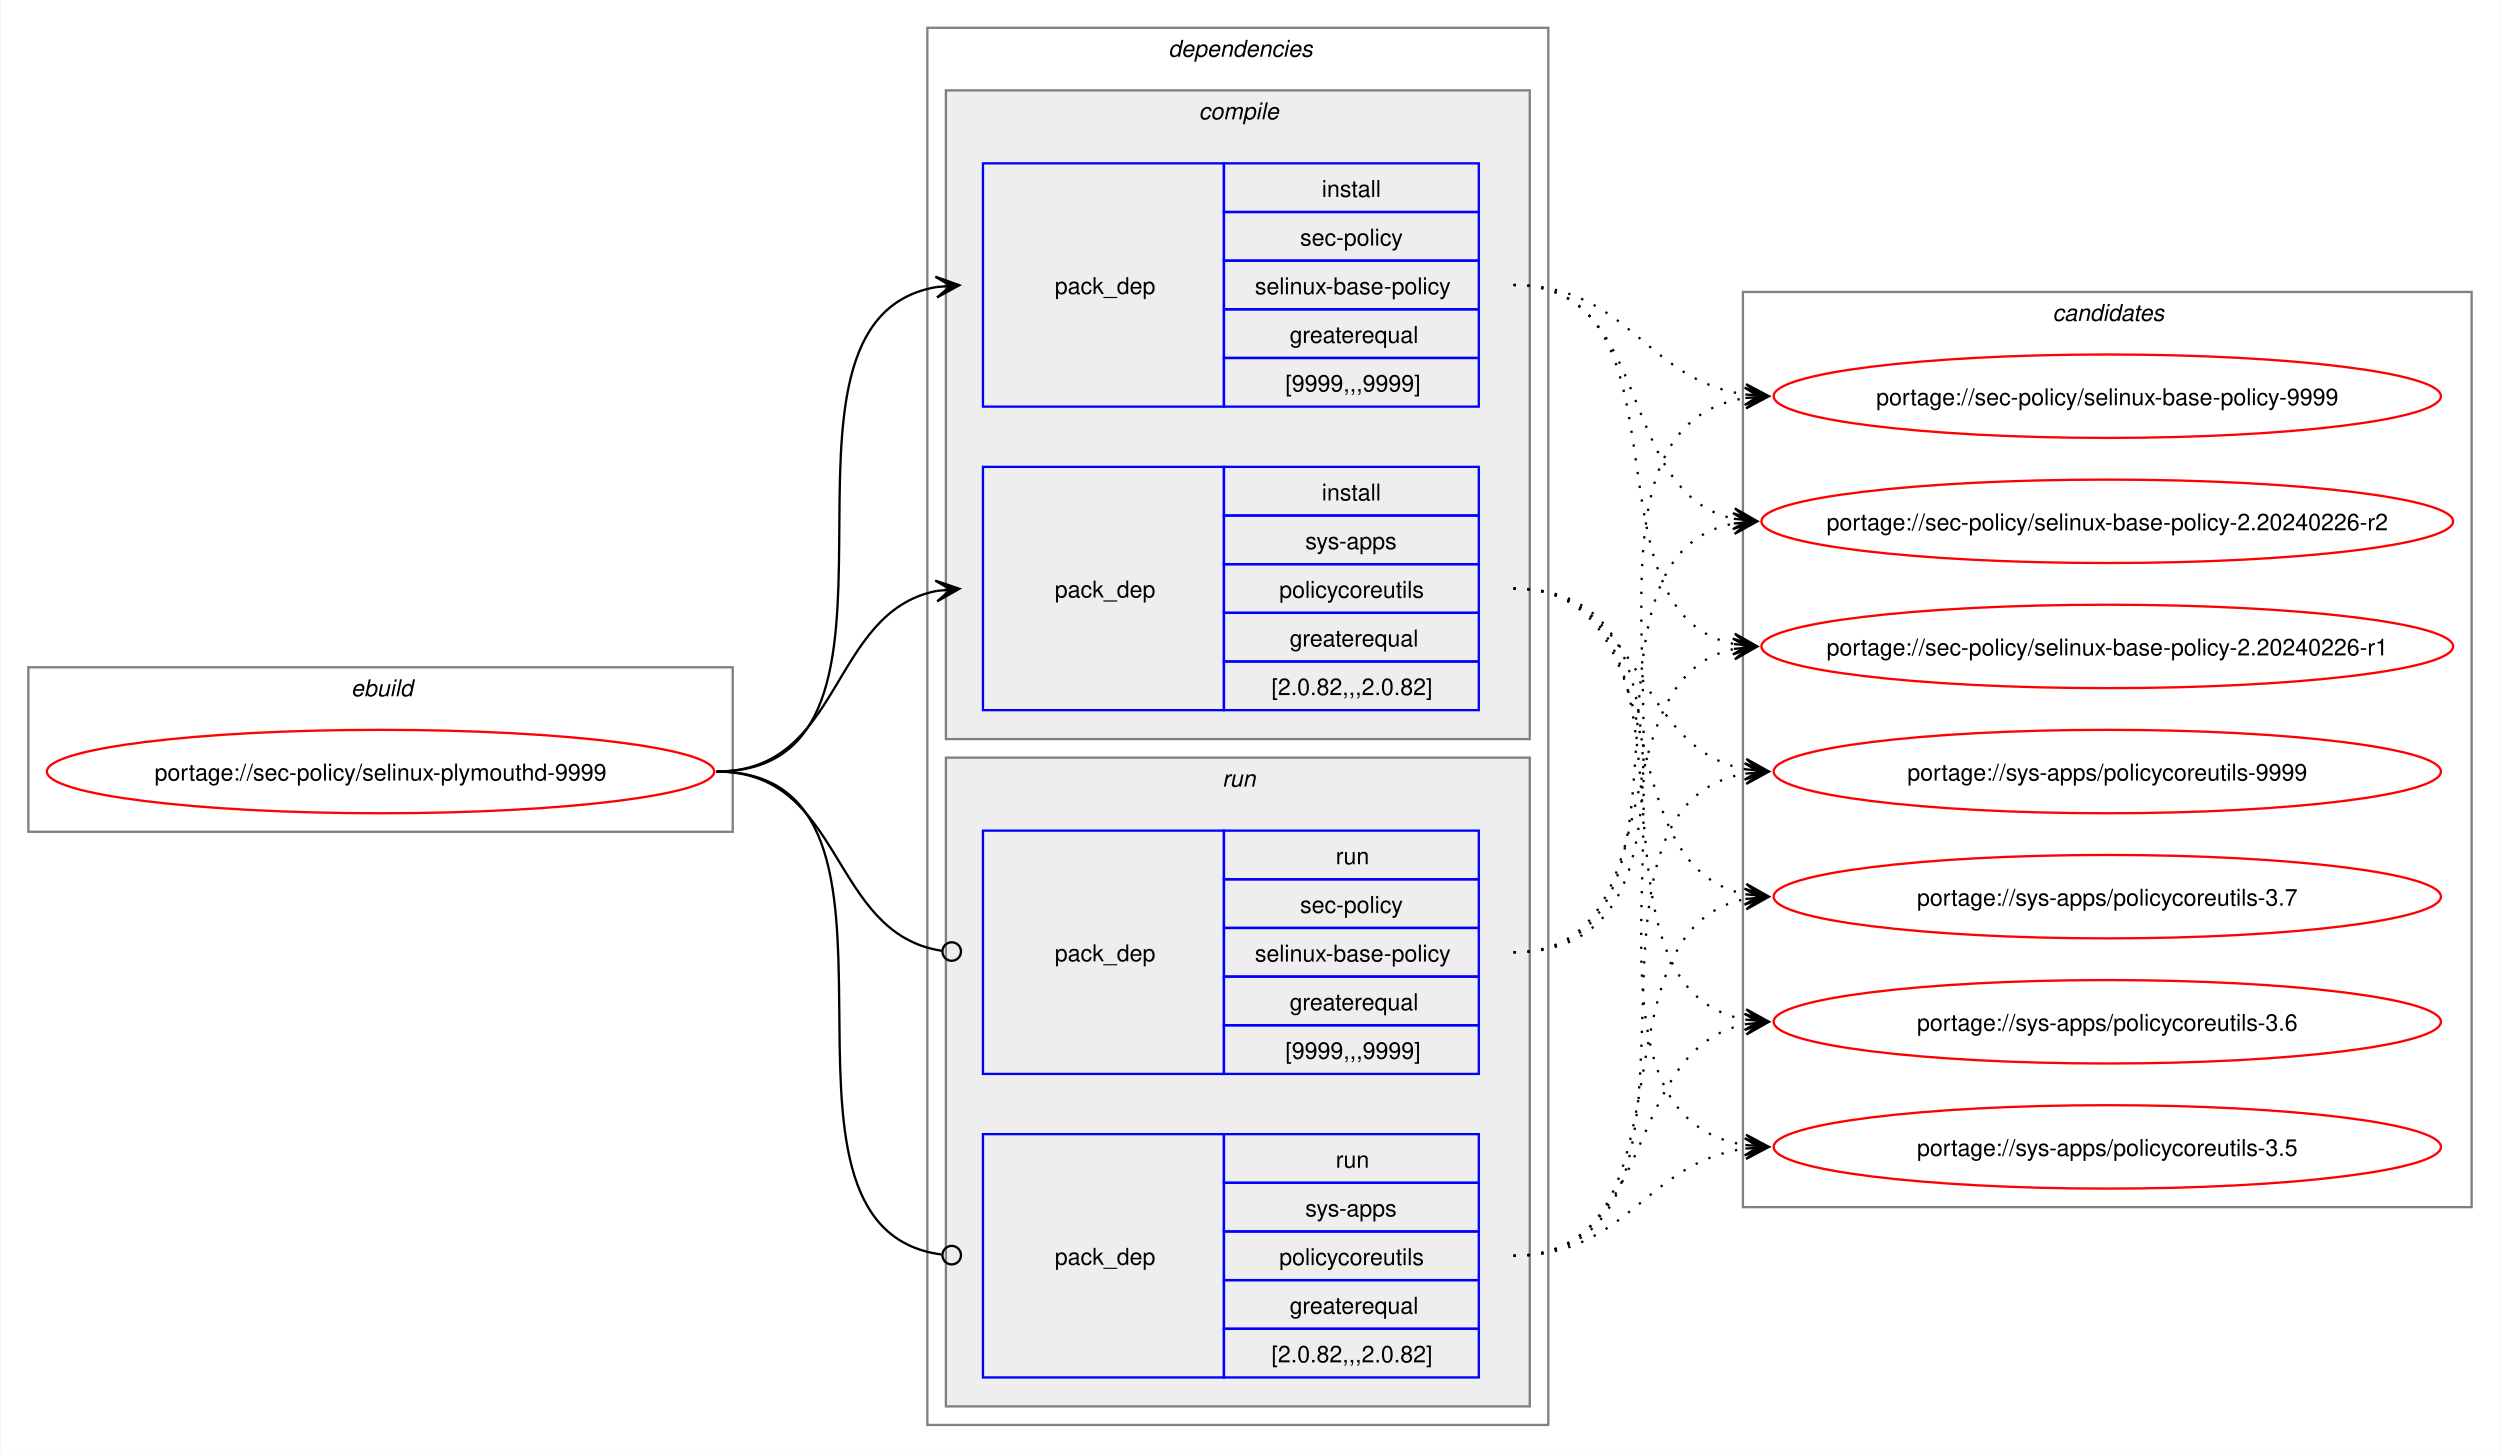
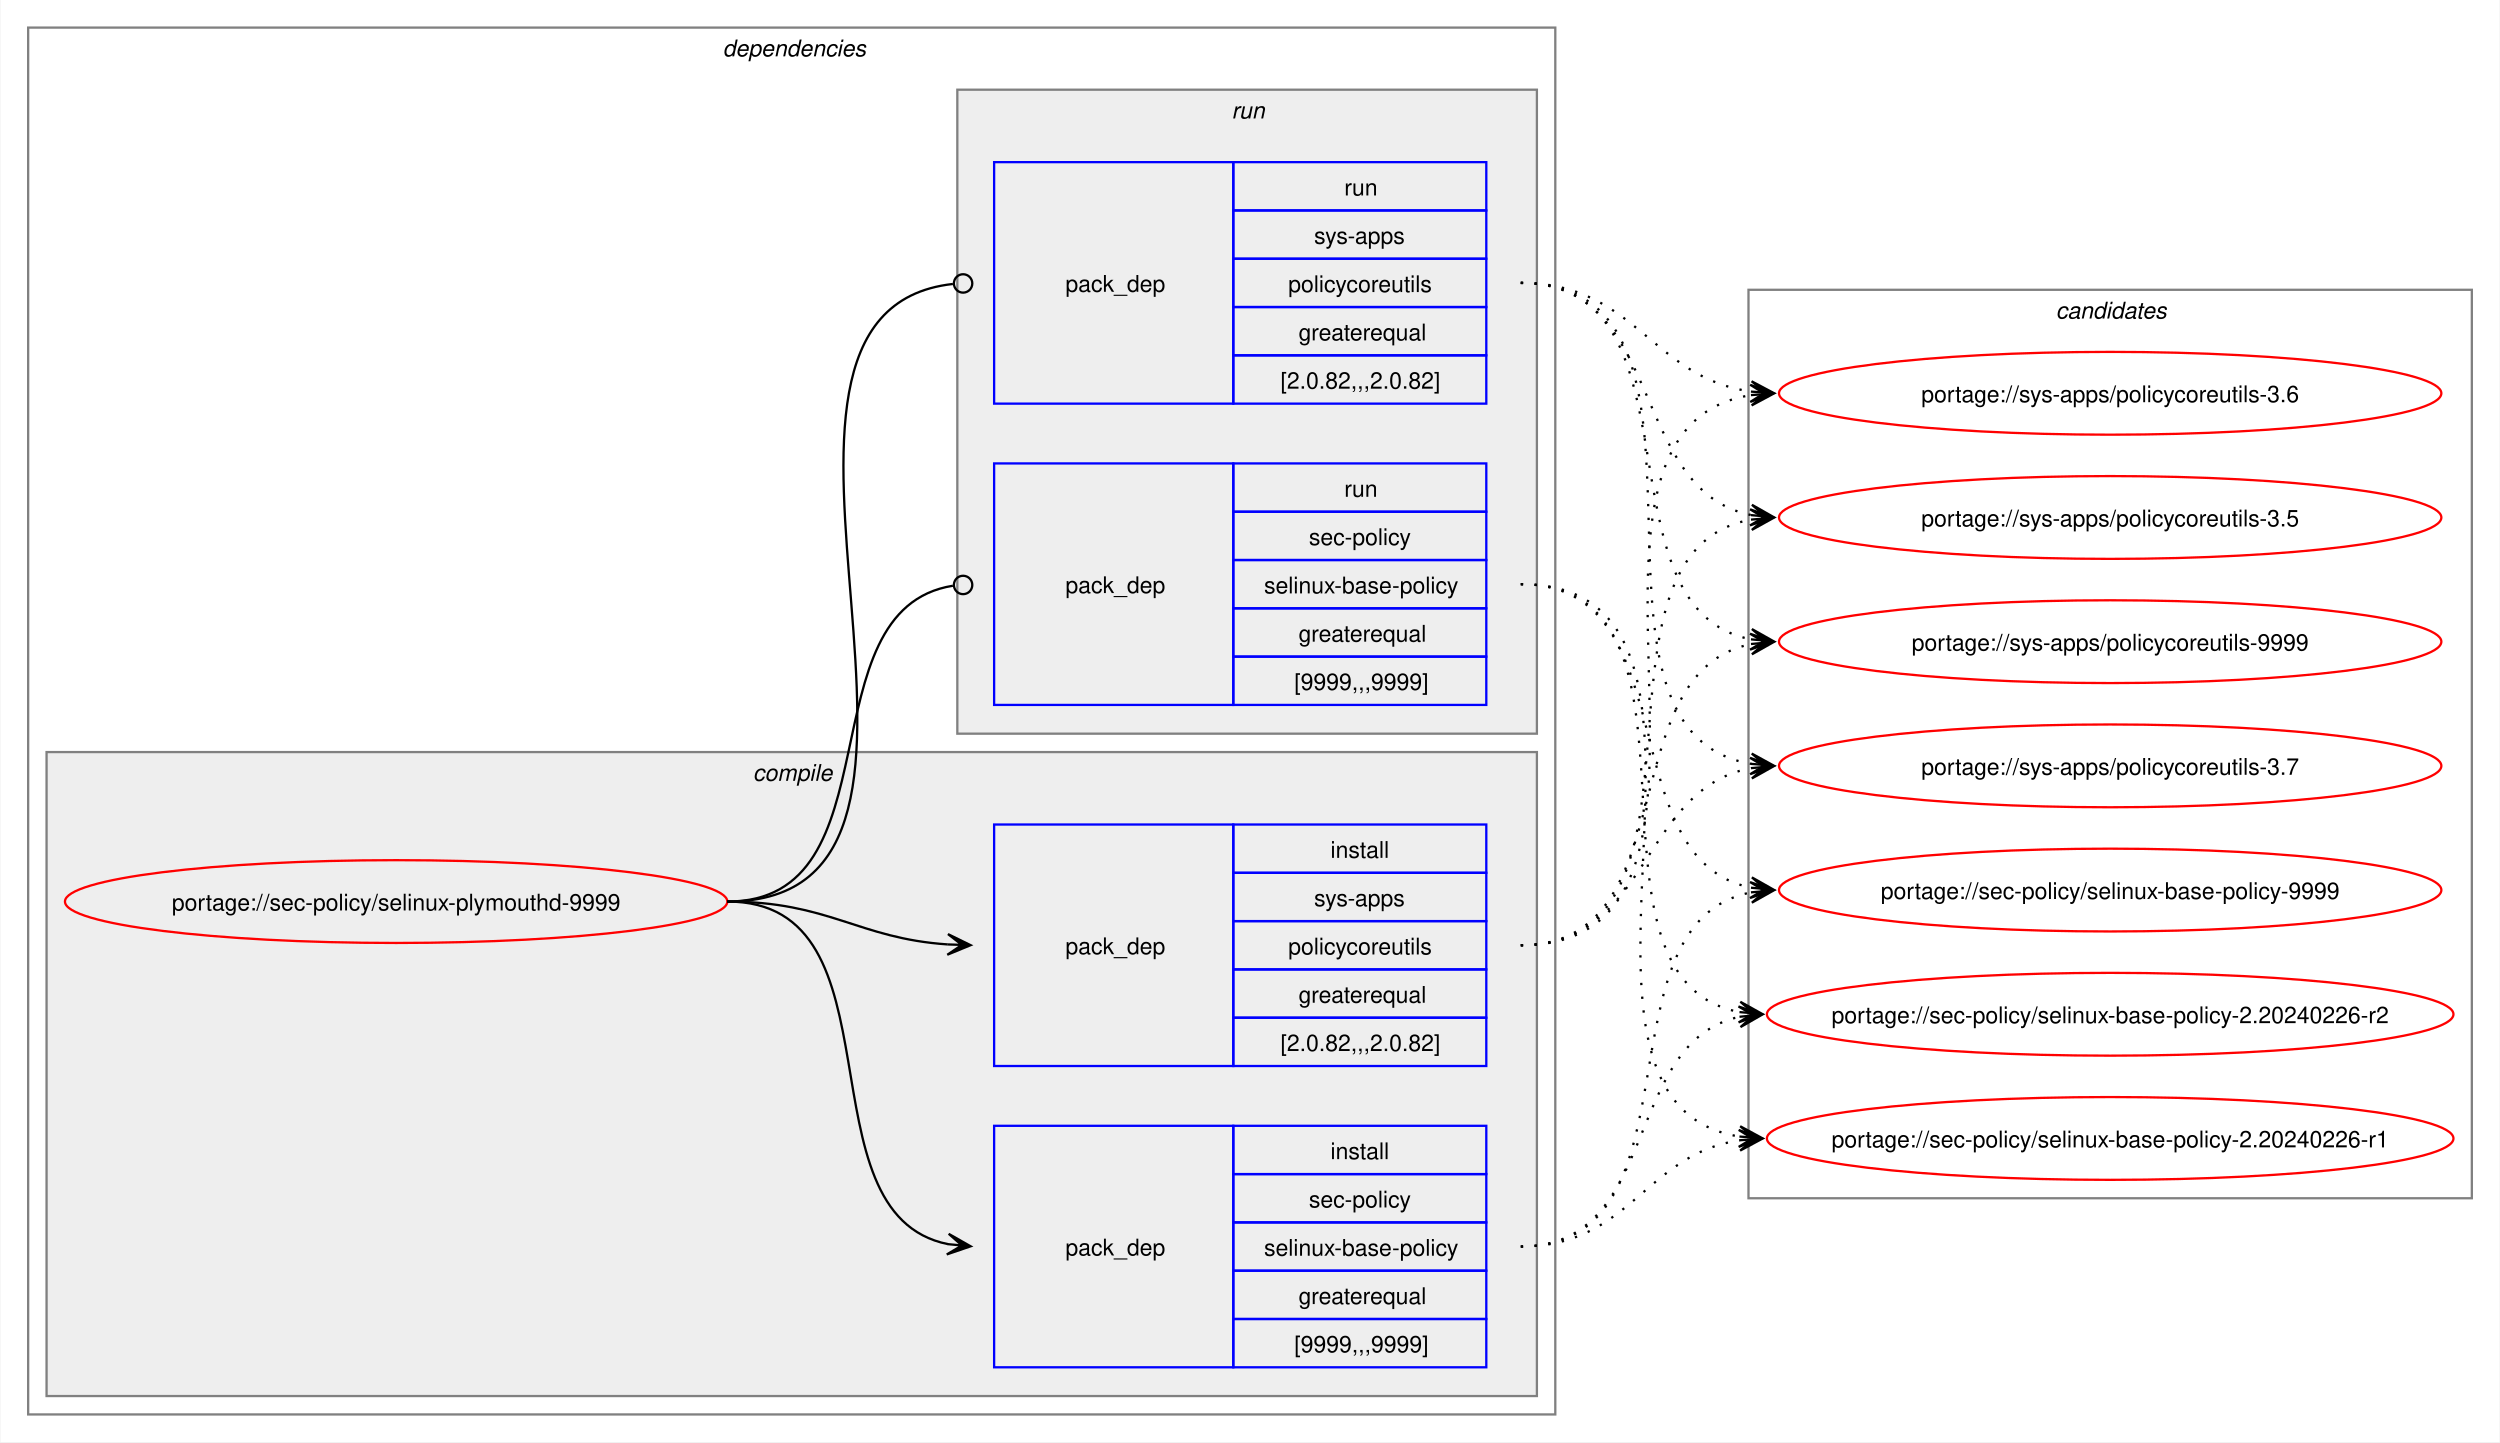
- <svg xmlns="http://www.w3.org/2000/svg" xmlns:xlink="http://www.w3.org/1999/xlink" width="1079pt" height="627pt" viewBox="0.00 0.00 1078.51 627.00">
+ <svg xmlns="http://www.w3.org/2000/svg" xmlns:xlink="http://www.w3.org/1999/xlink" width="1087pt" height="627pt" viewBox="0.00 0.00 1086.51 627.00">
  <g id="graph0" class="graph" transform="scale(1 1) rotate(0) translate(4 623)">
-     <polygon fill="white" stroke="none" points="-4,4 -4,-623 1074.51,-623 1074.51,4 -4,4" />
-     <g id="clust1" class="cluster">
-       <polygon fill="none" stroke="gray" points="8,-264 8,-335 312,-335 312,-264 8,-264" />
-       <text text-anchor="start" x="147.25" y="-322.5" font-family="Helvetica,sans-Serif" font-style="italic" font-size="10.00">ebuild</text>
-     </g>
+     <polygon fill="white" stroke="none" points="-4,4 -4,-623 1082.51,-623 1082.51,4 -4,4" />
    <g id="clust2" class="cluster">
-       <polygon fill="none" stroke="gray" points="396,-8 396,-611 664,-611 664,-8 396,-8" />
-       <text text-anchor="start" x="500" y="-598.5" font-family="Helvetica,sans-Serif" font-style="italic" font-size="10.00">dependencies</text>
+       <polygon fill="none" stroke="gray" points="8,-8 8,-611 672,-611 672,-8 8,-8" />
+       <text text-anchor="start" x="310" y="-598.5" font-family="Helvetica,sans-Serif" font-style="italic" font-size="10.00">dependencies</text>
    </g>
    <g id="clust3" class="cluster">
-       <polygon fill="#eeeeee" stroke="gray" points="404,-304 404,-584 656,-584 656,-304 404,-304" />
-       <text text-anchor="start" x="513.12" y="-571.5" font-family="Helvetica,sans-Serif" font-style="italic" font-size="10.00">compile</text>
+       <polygon fill="#eeeeee" stroke="gray" points="16,-16 16,-296 664,-296 664,-16 16,-16" />
+       <text text-anchor="start" x="323.12" y="-283.5" font-family="Helvetica,sans-Serif" font-style="italic" font-size="10.00">compile</text>
    </g>
    <g id="clust7" class="cluster">
-       <polygon fill="#eeeeee" stroke="gray" points="404,-16 404,-296 656,-296 656,-16 404,-16" />
-       <text text-anchor="start" x="523.25" y="-283.5" font-family="Helvetica,sans-Serif" font-style="italic" font-size="10.00">run</text>
+       <polygon fill="#eeeeee" stroke="gray" points="412,-304 412,-584 664,-584 664,-304 412,-304" />
+       <text text-anchor="start" x="531.25" y="-571.5" font-family="Helvetica,sans-Serif" font-style="italic" font-size="10.00">run</text>
    </g>
    <g id="clust10" class="cluster">
-       <polygon fill="none" stroke="gray" points="748,-102 748,-497 1062.51,-497 1062.51,-102 748,-102" />
-       <text text-anchor="start" x="881.63" y="-484.5" font-family="Helvetica,sans-Serif" font-style="italic" font-size="10.00">candidates</text>
+       <polygon fill="none" stroke="gray" points="756,-102 756,-497 1070.51,-497 1070.51,-102 756,-102" />
+       <text text-anchor="start" x="889.63" y="-484.5" font-family="Helvetica,sans-Serif" font-style="italic" font-size="10.00">candidates</text>
    </g>
    <g id="node1" class="node">
      <g id="a_node1">
        <a xlink:href="../sec-policy/selinux-plymouthd-9999.svg" xlink:title="portage://sec-policy/selinux-plymouthd-9999">
-           <ellipse fill="none" stroke="red" cx="160" cy="-290" rx="144" ry="18" />
-           <text text-anchor="middle" x="160" y="-286.12" font-family="Helvetica,sans-Serif" font-size="10.00">portage://sec-policy/selinux-plymouthd-9999</text>
+           <ellipse fill="none" stroke="red" cx="168" cy="-231" rx="144" ry="18" />
+           <text text-anchor="middle" x="168" y="-227.12" font-family="Helvetica,sans-Serif" font-size="10.00">portage://sec-policy/selinux-plymouthd-9999</text>
        </a>
      </g>
    </g>
    <g id="node2" class="node">
-       <polygon fill="none" stroke="blue" points="420,-447.5 420,-552.5 524,-552.5 524,-447.5 420,-447.5" />
-       <text text-anchor="start" x="451" y="-496.12" font-family="Helvetica,sans-Serif" font-size="10.00">pack_dep</text>
-       <polygon fill="none" stroke="blue" points="524,-531.5 524,-552.5 634,-552.5 634,-531.5 524,-531.5" />
-       <text text-anchor="start" x="566.25" y="-538" font-family="Helvetica,sans-Serif" font-size="10.00">install</text>
-       <polygon fill="none" stroke="blue" points="524,-510.5 524,-531.5 634,-531.5 634,-510.5 524,-510.5" />
-       <text text-anchor="start" x="556.87" y="-517" font-family="Helvetica,sans-Serif" font-size="10.00">sec-policy</text>
-       <polygon fill="none" stroke="blue" points="524,-489.5 524,-510.5 634,-510.5 634,-489.5 524,-489.5" />
-       <text text-anchor="start" x="537.37" y="-496" font-family="Helvetica,sans-Serif" font-size="10.00">selinux-base-policy</text>
-       <polygon fill="none" stroke="blue" points="524,-468.5 524,-489.5 634,-489.5 634,-468.5 524,-468.5" />
-       <text text-anchor="start" x="552.37" y="-475" font-family="Helvetica,sans-Serif" font-size="10.00">greaterequal</text>
-       <polygon fill="none" stroke="blue" points="524,-447.5 524,-468.5 634,-468.5 634,-447.5 524,-447.5" />
-       <text text-anchor="start" x="550.5" y="-454" font-family="Helvetica,sans-Serif" font-size="10.00">[9999,,,9999]</text>
+       <polygon fill="none" stroke="blue" points="428,-28.5 428,-133.5 532,-133.5 532,-28.5 428,-28.5" />
+       <text text-anchor="start" x="459" y="-77.12" font-family="Helvetica,sans-Serif" font-size="10.00">pack_dep</text>
+       <polygon fill="none" stroke="blue" points="532,-112.5 532,-133.5 642,-133.5 642,-112.5 532,-112.5" />
+       <text text-anchor="start" x="574.25" y="-119" font-family="Helvetica,sans-Serif" font-size="10.00">install</text>
+       <polygon fill="none" stroke="blue" points="532,-91.5 532,-112.5 642,-112.5 642,-91.5 532,-91.5" />
+       <text text-anchor="start" x="564.87" y="-98" font-family="Helvetica,sans-Serif" font-size="10.00">sec-policy</text>
+       <polygon fill="none" stroke="blue" points="532,-70.5 532,-91.5 642,-91.5 642,-70.5 532,-70.5" />
+       <text text-anchor="start" x="545.37" y="-77" font-family="Helvetica,sans-Serif" font-size="10.00">selinux-base-policy</text>
+       <polygon fill="none" stroke="blue" points="532,-49.5 532,-70.5 642,-70.5 642,-49.5 532,-49.5" />
+       <text text-anchor="start" x="560.37" y="-56" font-family="Helvetica,sans-Serif" font-size="10.00">greaterequal</text>
+       <polygon fill="none" stroke="blue" points="532,-28.5 532,-49.5 642,-49.5 642,-28.5 532,-28.5" />
+       <text text-anchor="start" x="558.5" y="-35" font-family="Helvetica,sans-Serif" font-size="10.00">[9999,,,9999]</text>
    </g>
    <g id="edge1" class="edge">
-       <path fill="none" stroke="black" d="M305,-290C405.57,-290 314,-484.31 399.94,-499.11" />
-       <polygon fill="black" stroke="black" points="409.79,-499.9 399.46,-503.59 406.02,-499.6 399.82,-499.1 399.82,-499.1 399.82,-499.1 406.02,-499.6 400.18,-494.61 409.79,-499.9" />
+       <path fill="none" stroke="black" d="M312,-231C389.89,-231 342.32,-95.29 407.96,-82.04" />
+       <polygon fill="black" stroke="black" points="417.79,-81.11 408.25,-86.53 414.02,-81.47 407.83,-82.05 407.83,-82.05 407.83,-82.05 414.02,-81.47 407.41,-77.57 417.79,-81.11" />
    </g>
    <g id="node3" class="node">
-       <polygon fill="none" stroke="blue" points="420,-316.5 420,-421.5 524,-421.5 524,-316.5 420,-316.5" />
-       <text text-anchor="start" x="451" y="-365.12" font-family="Helvetica,sans-Serif" font-size="10.00">pack_dep</text>
-       <polygon fill="none" stroke="blue" points="524,-400.5 524,-421.5 634,-421.5 634,-400.5 524,-400.5" />
-       <text text-anchor="start" x="566.25" y="-407" font-family="Helvetica,sans-Serif" font-size="10.00">install</text>
-       <polygon fill="none" stroke="blue" points="524,-379.5 524,-400.5 634,-400.5 634,-379.5 524,-379.5" />
-       <text text-anchor="start" x="559.12" y="-386" font-family="Helvetica,sans-Serif" font-size="10.00">sys-apps</text>
-       <polygon fill="none" stroke="blue" points="524,-358.5 524,-379.5 634,-379.5 634,-358.5 524,-358.5" />
-       <text text-anchor="start" x="547.87" y="-365" font-family="Helvetica,sans-Serif" font-size="10.00">policycoreutils</text>
-       <polygon fill="none" stroke="blue" points="524,-337.5 524,-358.5 634,-358.5 634,-337.5 524,-337.5" />
-       <text text-anchor="start" x="552.37" y="-344" font-family="Helvetica,sans-Serif" font-size="10.00">greaterequal</text>
-       <polygon fill="none" stroke="blue" points="524,-316.5 524,-337.5 634,-337.5 634,-316.5 524,-316.5" />
-       <text text-anchor="start" x="544.5" y="-323" font-family="Helvetica,sans-Serif" font-size="10.00">[2.0.82,,,2.0.82]</text>
+       <polygon fill="none" stroke="blue" points="428,-159.5 428,-264.5 532,-264.5 532,-159.5 428,-159.5" />
+       <text text-anchor="start" x="459" y="-208.12" font-family="Helvetica,sans-Serif" font-size="10.00">pack_dep</text>
+       <polygon fill="none" stroke="blue" points="532,-243.5 532,-264.5 642,-264.5 642,-243.5 532,-243.5" />
+       <text text-anchor="start" x="574.25" y="-250" font-family="Helvetica,sans-Serif" font-size="10.00">install</text>
+       <polygon fill="none" stroke="blue" points="532,-222.5 532,-243.5 642,-243.5 642,-222.5 532,-222.5" />
+       <text text-anchor="start" x="567.12" y="-229" font-family="Helvetica,sans-Serif" font-size="10.00">sys-apps</text>
+       <polygon fill="none" stroke="blue" points="532,-201.5 532,-222.5 642,-222.5 642,-201.5 532,-201.5" />
+       <text text-anchor="start" x="555.87" y="-208" font-family="Helvetica,sans-Serif" font-size="10.00">policycoreutils</text>
+       <polygon fill="none" stroke="blue" points="532,-180.5 532,-201.5 642,-201.5 642,-180.5 532,-180.5" />
+       <text text-anchor="start" x="560.37" y="-187" font-family="Helvetica,sans-Serif" font-size="10.00">greaterequal</text>
+       <polygon fill="none" stroke="blue" points="532,-159.5 532,-180.5 642,-180.5 642,-159.5 532,-159.5" />
+       <text text-anchor="start" x="552.5" y="-166" font-family="Helvetica,sans-Serif" font-size="10.00">[2.0.82,,,2.0.82]</text>
    </g>
    <g id="edge2" class="edge">
-       <path fill="none" stroke="black" d="M305,-290C359.74,-290 353.49,-358.57 399.89,-367.94" />
-       <polygon fill="black" stroke="black" points="409.79,-368.88 399.41,-372.42 406.02,-368.53 399.83,-367.94 399.83,-367.94 399.83,-367.94 406.02,-368.53 400.26,-363.46 409.79,-368.88" />
+       <path fill="none" stroke="black" d="M312,-231C356.34,-231 368.74,-214.99 407.84,-212.36" />
+       <polygon fill="black" stroke="black" points="417.78,-212.04 407.93,-216.86 414,-212.16 407.79,-212.36 407.79,-212.36 407.79,-212.36 414,-212.16 407.64,-207.87 417.78,-212.04" />
    </g>
    <g id="node4" class="node">
-       <polygon fill="none" stroke="blue" points="420,-159.5 420,-264.5 524,-264.5 524,-159.5 420,-159.5" />
-       <text text-anchor="start" x="451" y="-208.12" font-family="Helvetica,sans-Serif" font-size="10.00">pack_dep</text>
-       <polygon fill="none" stroke="blue" points="524,-243.5 524,-264.5 634,-264.5 634,-243.5 524,-243.5" />
-       <text text-anchor="start" x="572.25" y="-250" font-family="Helvetica,sans-Serif" font-size="10.00">run</text>
-       <polygon fill="none" stroke="blue" points="524,-222.5 524,-243.5 634,-243.5 634,-222.5 524,-222.5" />
-       <text text-anchor="start" x="556.87" y="-229" font-family="Helvetica,sans-Serif" font-size="10.00">sec-policy</text>
-       <polygon fill="none" stroke="blue" points="524,-201.5 524,-222.5 634,-222.5 634,-201.5 524,-201.5" />
-       <text text-anchor="start" x="537.37" y="-208" font-family="Helvetica,sans-Serif" font-size="10.00">selinux-base-policy</text>
-       <polygon fill="none" stroke="blue" points="524,-180.5 524,-201.5 634,-201.5 634,-180.5 524,-180.5" />
-       <text text-anchor="start" x="552.37" y="-187" font-family="Helvetica,sans-Serif" font-size="10.00">greaterequal</text>
-       <polygon fill="none" stroke="blue" points="524,-159.5 524,-180.5 634,-180.5 634,-159.5 524,-159.5" />
-       <text text-anchor="start" x="550.5" y="-166" font-family="Helvetica,sans-Serif" font-size="10.00">[9999,,,9999]</text>
+       <polygon fill="none" stroke="blue" points="428,-316.5 428,-421.5 532,-421.5 532,-316.5 428,-316.5" />
+       <text text-anchor="start" x="459" y="-365.12" font-family="Helvetica,sans-Serif" font-size="10.00">pack_dep</text>
+       <polygon fill="none" stroke="blue" points="532,-400.5 532,-421.5 642,-421.5 642,-400.5 532,-400.5" />
+       <text text-anchor="start" x="580.25" y="-407" font-family="Helvetica,sans-Serif" font-size="10.00">run</text>
+       <polygon fill="none" stroke="blue" points="532,-379.5 532,-400.5 642,-400.5 642,-379.5 532,-379.5" />
+       <text text-anchor="start" x="564.87" y="-386" font-family="Helvetica,sans-Serif" font-size="10.00">sec-policy</text>
+       <polygon fill="none" stroke="blue" points="532,-358.5 532,-379.5 642,-379.5 642,-358.5 532,-358.5" />
+       <text text-anchor="start" x="545.37" y="-365" font-family="Helvetica,sans-Serif" font-size="10.00">selinux-base-policy</text>
+       <polygon fill="none" stroke="blue" points="532,-337.5 532,-358.5 642,-358.5 642,-337.5 532,-337.5" />
+       <text text-anchor="start" x="560.37" y="-344" font-family="Helvetica,sans-Serif" font-size="10.00">greaterequal</text>
+       <polygon fill="none" stroke="blue" points="532,-316.5 532,-337.5 642,-337.5 642,-316.5 532,-316.5" />
+       <text text-anchor="start" x="558.5" y="-323" font-family="Helvetica,sans-Serif" font-size="10.00">[9999,,,9999]</text>
    </g>
    <g id="edge3" class="edge">
-       <path fill="none" stroke="black" d="M305,-290C360.41,-290 353.47,-220.01 402.31,-212.63" />
-       <ellipse fill="none" stroke="black" cx="406.51" cy="-212.32" rx="4" ry="4" />
+       <path fill="none" stroke="black" d="M312,-231C386.43,-231 345.13,-357.91 410.07,-368.32" />
+       <ellipse fill="none" stroke="black" cx="414.51" cy="-368.66" rx="4" ry="4" />
    </g>
    <g id="node5" class="node">
-       <polygon fill="none" stroke="blue" points="420,-28.5 420,-133.5 524,-133.5 524,-28.5 420,-28.5" />
-       <text text-anchor="start" x="451" y="-77.12" font-family="Helvetica,sans-Serif" font-size="10.00">pack_dep</text>
-       <polygon fill="none" stroke="blue" points="524,-112.5 524,-133.5 634,-133.5 634,-112.5 524,-112.5" />
-       <text text-anchor="start" x="572.25" y="-119" font-family="Helvetica,sans-Serif" font-size="10.00">run</text>
-       <polygon fill="none" stroke="blue" points="524,-91.5 524,-112.5 634,-112.5 634,-91.5 524,-91.5" />
-       <text text-anchor="start" x="559.12" y="-98" font-family="Helvetica,sans-Serif" font-size="10.00">sys-apps</text>
-       <polygon fill="none" stroke="blue" points="524,-70.5 524,-91.5 634,-91.5 634,-70.5 524,-70.5" />
-       <text text-anchor="start" x="547.87" y="-77" font-family="Helvetica,sans-Serif" font-size="10.00">policycoreutils</text>
-       <polygon fill="none" stroke="blue" points="524,-49.5 524,-70.5 634,-70.5 634,-49.5 524,-49.5" />
-       <text text-anchor="start" x="552.37" y="-56" font-family="Helvetica,sans-Serif" font-size="10.00">greaterequal</text>
-       <polygon fill="none" stroke="blue" points="524,-28.5 524,-49.5 634,-49.5 634,-28.5 524,-28.5" />
-       <text text-anchor="start" x="544.5" y="-35" font-family="Helvetica,sans-Serif" font-size="10.00">[2.0.82,,,2.0.82]</text>
+       <polygon fill="none" stroke="blue" points="428,-447.5 428,-552.5 532,-552.5 532,-447.5 428,-447.5" />
+       <text text-anchor="start" x="459" y="-496.12" font-family="Helvetica,sans-Serif" font-size="10.00">pack_dep</text>
+       <polygon fill="none" stroke="blue" points="532,-531.5 532,-552.5 642,-552.5 642,-531.5 532,-531.5" />
+       <text text-anchor="start" x="580.25" y="-538" font-family="Helvetica,sans-Serif" font-size="10.00">run</text>
+       <polygon fill="none" stroke="blue" points="532,-510.5 532,-531.5 642,-531.5 642,-510.5 532,-510.5" />
+       <text text-anchor="start" x="567.12" y="-517" font-family="Helvetica,sans-Serif" font-size="10.00">sys-apps</text>
+       <polygon fill="none" stroke="blue" points="532,-489.5 532,-510.5 642,-510.5 642,-489.5 532,-489.5" />
+       <text text-anchor="start" x="555.87" y="-496" font-family="Helvetica,sans-Serif" font-size="10.00">policycoreutils</text>
+       <polygon fill="none" stroke="blue" points="532,-468.5 532,-489.5 642,-489.5 642,-468.5 532,-468.5" />
+       <text text-anchor="start" x="560.37" y="-475" font-family="Helvetica,sans-Serif" font-size="10.00">greaterequal</text>
+       <polygon fill="none" stroke="blue" points="532,-447.5 532,-468.5 642,-468.5 642,-447.5 532,-447.5" />
+       <text text-anchor="start" x="552.5" y="-454" font-family="Helvetica,sans-Serif" font-size="10.00">[2.0.82,,,2.0.82]</text>
    </g>
    <g id="edge4" class="edge">
-       <path fill="none" stroke="black" d="M305,-290C406,-290 312.85,-93.46 402.1,-81.56" />
-       <ellipse fill="none" stroke="black" cx="406.51" cy="-81.28" rx="4" ry="4" />
+       <path fill="none" stroke="black" d="M312,-231C437.53,-231 297.51,-487.03 410.07,-499.53" />
+       <ellipse fill="none" stroke="black" cx="414.51" cy="-499.76" rx="4" ry="4" />
    </g>
    <g id="node6" class="node">
      <g id="a_node6">
        <a xlink:href="../sec-policy/selinux-base-policy-9999.svg" xlink:title="portage://sec-policy/selinux-base-policy-9999">
-           <ellipse fill="none" stroke="red" cx="905.26" cy="-452" rx="144" ry="18" />
-           <text text-anchor="middle" x="905.26" y="-448.12" font-family="Helvetica,sans-Serif" font-size="10.00">portage://sec-policy/selinux-base-policy-9999</text>
+           <ellipse fill="none" stroke="red" cx="913.26" cy="-236" rx="144" ry="18" />
+           <text text-anchor="middle" x="913.26" y="-232.12" font-family="Helvetica,sans-Serif" font-size="10.00">portage://sec-policy/selinux-base-policy-9999</text>
        </a>
      </g>
    </g>
    <g id="edge5" class="edge">
-       <path fill="none" stroke="black" stroke-dasharray="1,5" d="M649,-500C698.96,-500 705.63,-458.69 749.33,-452.72" />
-       <polygon fill="black" stroke="black" points="759.04,-452.08 749.36,-457.22 755.27,-452.33 749.06,-452.73 749.06,-452.73 749.06,-452.73 755.27,-452.33 748.77,-448.24 759.04,-452.08" />
+       <path fill="none" stroke="black" stroke-dasharray="1,5" d="M657,-81C737.82,-81 688.61,-221.81 757.24,-235.01" />
+       <polygon fill="black" stroke="black" points="767.04,-235.89 756.68,-239.48 763.28,-235.55 757.08,-235 757.08,-235 757.08,-235 763.28,-235.55 757.48,-230.51 767.04,-235.89" />
    </g>
    <g id="node7" class="node">
      <g id="a_node7">
        <a xlink:href="../sec-policy/selinux-base-policy-2.20240226-r2.svg" xlink:title="portage://sec-policy/selinux-base-policy-2.20240226-r2">
-           <ellipse fill="none" stroke="red" cx="905.26" cy="-398" rx="149.26" ry="18" />
-           <text text-anchor="middle" x="905.26" y="-394.12" font-family="Helvetica,sans-Serif" font-size="10.00">portage://sec-policy/selinux-base-policy-2.20240226-r2</text>
+           <ellipse fill="none" stroke="red" cx="913.26" cy="-182" rx="149.26" ry="18" />
+           <text text-anchor="middle" x="913.26" y="-178.12" font-family="Helvetica,sans-Serif" font-size="10.00">portage://sec-policy/selinux-base-policy-2.20240226-r2</text>
        </a>
      </g>
    </g>
    <g id="edge6" class="edge">
-       <path fill="none" stroke="black" stroke-dasharray="1,5" d="M649,-500C710.5,-500 692.45,-409.98 744.32,-399.08" />
-       <polygon fill="black" stroke="black" points="754.04,-398.12 744.53,-403.58 750.28,-398.49 744.09,-399.1 744.09,-399.1 744.09,-399.1 750.28,-398.49 743.65,-394.62 754.04,-398.12" />
+       <path fill="none" stroke="black" stroke-dasharray="1,5" d="M657,-81C718.21,-81 700.69,-170.14 752.36,-180.93" />
+       <polygon fill="black" stroke="black" points="762.04,-181.88 751.65,-185.39 758.28,-181.51 752.09,-180.91 752.09,-180.91 752.09,-180.91 758.28,-181.51 752.53,-176.43 762.04,-181.88" />
    </g>
    <g id="node8" class="node">
      <g id="a_node8">
        <a xlink:href="../sec-policy/selinux-base-policy-2.20240226-r1.svg" xlink:title="portage://sec-policy/selinux-base-policy-2.20240226-r1">
-           <ellipse fill="none" stroke="red" cx="905.26" cy="-344" rx="149.26" ry="18" />
-           <text text-anchor="middle" x="905.26" y="-340.12" font-family="Helvetica,sans-Serif" font-size="10.00">portage://sec-policy/selinux-base-policy-2.20240226-r1</text>
+           <ellipse fill="none" stroke="red" cx="913.26" cy="-128" rx="149.26" ry="18" />
+           <text text-anchor="middle" x="913.26" y="-124.12" font-family="Helvetica,sans-Serif" font-size="10.00">portage://sec-policy/selinux-base-policy-2.20240226-r1</text>
        </a>
      </g>
    </g>
    <g id="edge7" class="edge">
-       <path fill="none" stroke="black" stroke-dasharray="1,5" d="M649,-500C728.96,-500 676.82,-358.28 744.39,-345" />
-       <polygon fill="black" stroke="black" points="754.04,-344.11 744.49,-349.51 750.28,-344.46 744.08,-345.02 744.08,-345.02 744.08,-345.02 750.28,-344.46 743.67,-340.54 754.04,-344.11" />
+       <path fill="none" stroke="black" stroke-dasharray="1,5" d="M657,-81C704.7,-81 710.88,-121.11 752.26,-127.22" />
+       <polygon fill="black" stroke="black" points="762.04,-127.91 751.75,-131.7 758.27,-127.65 752.06,-127.21 752.06,-127.21 752.06,-127.21 758.27,-127.65 752.38,-122.72 762.04,-127.91" />
    </g>
    <g id="node9" class="node">
      <g id="a_node9">
        <a xlink:href="../sys-apps/policycoreutils-9999.svg" xlink:title="portage://sys-apps/policycoreutils-9999">
-           <ellipse fill="none" stroke="red" cx="905.26" cy="-290" rx="144" ry="18" />
-           <text text-anchor="middle" x="905.26" y="-286.12" font-family="Helvetica,sans-Serif" font-size="10.00">portage://sys-apps/policycoreutils-9999</text>
+           <ellipse fill="none" stroke="red" cx="913.26" cy="-344" rx="144" ry="18" />
+           <text text-anchor="middle" x="913.26" y="-340.12" font-family="Helvetica,sans-Serif" font-size="10.00">portage://sys-apps/policycoreutils-9999</text>
        </a>
      </g>
    </g>
    <g id="edge8" class="edge">
-       <path fill="none" stroke="black" stroke-dasharray="1,5" d="M649,-369C705.74,-369 700.61,-299.86 749.37,-290.94" />
-       <polygon fill="black" stroke="black" points="759.04,-290.11 749.47,-295.45 755.27,-290.43 749.08,-290.97 749.08,-290.97 749.08,-290.97 755.27,-290.43 748.69,-286.48 759.04,-290.11" />
+       <path fill="none" stroke="black" stroke-dasharray="1,5" d="M657,-212C729.83,-212 695.51,-330.93 757.46,-343.01" />
+       <polygon fill="black" stroke="black" points="767.04,-343.89 756.67,-347.46 763.28,-343.55 757.08,-342.98 757.08,-342.98 757.08,-342.98 763.28,-343.55 757.49,-338.5 767.04,-343.89" />
    </g>
    <g id="node10" class="node">
      <g id="a_node10">
        <a xlink:href="../sys-apps/policycoreutils-3.7.svg" xlink:title="portage://sys-apps/policycoreutils-3.7">
-           <ellipse fill="none" stroke="red" cx="905.26" cy="-236" rx="144" ry="18" />
-           <text text-anchor="middle" x="905.26" y="-232.12" font-family="Helvetica,sans-Serif" font-size="10.00">portage://sys-apps/policycoreutils-3.7</text>
+           <ellipse fill="none" stroke="red" cx="913.26" cy="-290" rx="144" ry="18" />
+           <text text-anchor="middle" x="913.26" y="-286.12" font-family="Helvetica,sans-Serif" font-size="10.00">portage://sys-apps/policycoreutils-3.7</text>
        </a>
      </g>
    </g>
    <g id="edge9" class="edge">
-       <path fill="none" stroke="black" stroke-dasharray="1,5" d="M649,-369C722.15,-369 687.24,-249.16 749.41,-236.99" />
-       <polygon fill="black" stroke="black" points="759.04,-236.11 749.49,-241.51 755.28,-236.46 749.08,-237.02 749.08,-237.02 749.08,-237.02 755.28,-236.46 748.67,-232.54 759.04,-236.11" />
+       <path fill="none" stroke="black" stroke-dasharray="1,5" d="M657,-212C713.38,-212 708.82,-279.98 757.11,-289.01" />
+       <polygon fill="black" stroke="black" points="767.04,-289.89 756.68,-293.49 763.27,-289.56 757.08,-289.01 757.08,-289.01 757.08,-289.01 763.27,-289.56 757.48,-284.53 767.04,-289.89" />
    </g>
    <g id="node11" class="node">
      <g id="a_node11">
        <a xlink:href="../sys-apps/policycoreutils-3.6.svg" xlink:title="portage://sys-apps/policycoreutils-3.6">
-           <ellipse fill="none" stroke="red" cx="905.26" cy="-182" rx="144" ry="18" />
-           <text text-anchor="middle" x="905.26" y="-178.12" font-family="Helvetica,sans-Serif" font-size="10.00">portage://sys-apps/policycoreutils-3.6</text>
+           <ellipse fill="none" stroke="red" cx="913.26" cy="-452" rx="144" ry="18" />
+           <text text-anchor="middle" x="913.26" y="-448.12" font-family="Helvetica,sans-Serif" font-size="10.00">portage://sys-apps/policycoreutils-3.6</text>
        </a>
      </g>
    </g>
    <g id="edge10" class="edge">
-       <path fill="none" stroke="black" stroke-dasharray="1,5" d="M649,-369C741.74,-369 669.99,-197.03 749.23,-182.92" />
-       <polygon fill="black" stroke="black" points="759.04,-182.1 749.45,-187.42 755.27,-182.42 749.08,-182.93 749.08,-182.93 749.08,-182.93 755.27,-182.42 748.7,-178.45 759.04,-182.1" />
+       <path fill="none" stroke="black" stroke-dasharray="1,5" d="M657,-212C770.67,-212 658.65,-436.33 757.33,-451.22" />
+       <polygon fill="black" stroke="black" points="767.04,-451.91 756.75,-455.69 763.27,-451.65 757.07,-451.21 757.07,-451.21 757.07,-451.21 763.27,-451.65 757.38,-446.72 767.04,-451.91" />
    </g>
    <g id="node12" class="node">
      <g id="a_node12">
        <a xlink:href="../sys-apps/policycoreutils-3.5.svg" xlink:title="portage://sys-apps/policycoreutils-3.5">
-           <ellipse fill="none" stroke="red" cx="905.26" cy="-128" rx="144" ry="18" />
-           <text text-anchor="middle" x="905.26" y="-124.12" font-family="Helvetica,sans-Serif" font-size="10.00">portage://sys-apps/policycoreutils-3.5</text>
+           <ellipse fill="none" stroke="red" cx="913.26" cy="-398" rx="144" ry="18" />
+           <text text-anchor="middle" x="913.26" y="-394.12" font-family="Helvetica,sans-Serif" font-size="10.00">portage://sys-apps/policycoreutils-3.5</text>
        </a>
      </g>
    </g>
    <g id="edge11" class="edge">
-       <path fill="none" stroke="black" stroke-dasharray="1,5" d="M649,-369C763.06,-369 650.29,-143.74 749.29,-128.78" />
-       <polygon fill="black" stroke="black" points="759.04,-128.09 749.38,-133.28 755.27,-128.35 749.07,-128.8 749.07,-128.8 749.07,-128.8 755.27,-128.35 748.75,-124.31 759.04,-128.09" />
+       <path fill="none" stroke="black" stroke-dasharray="1,5" d="M657,-212C749.38,-212 678.31,-383.06 757.28,-397.09" />
+       <polygon fill="black" stroke="black" points="767.04,-397.9 756.7,-401.55 763.27,-397.59 757.08,-397.07 757.08,-397.07 757.08,-397.07 763.27,-397.59 757.45,-392.59 767.04,-397.9" />
    </g>
    <g id="edge12" class="edge">
-       <path fill="none" stroke="black" stroke-dasharray="1,5" d="M649,-212C762.67,-212 650.65,-436.33 749.33,-451.22" />
-       <polygon fill="black" stroke="black" points="759.04,-451.91 748.75,-455.69 755.27,-451.65 749.07,-451.21 749.07,-451.21 749.07,-451.21 755.27,-451.65 749.38,-446.72 759.04,-451.91" />
+       <path fill="none" stroke="black" stroke-dasharray="1,5" d="M657,-369C730.15,-369 695.24,-249.16 757.41,-236.99" />
+       <polygon fill="black" stroke="black" points="767.04,-236.11 757.49,-241.51 763.28,-236.46 757.08,-237.02 757.08,-237.02 757.08,-237.02 763.28,-236.46 756.67,-232.54 767.04,-236.11" />
    </g>
    <g id="edge13" class="edge">
-       <path fill="none" stroke="black" stroke-dasharray="1,5" d="M649,-212C740.3,-212 666.65,-383.06 744.42,-397.09" />
-       <polygon fill="black" stroke="black" points="754.04,-397.9 743.7,-401.54 750.27,-397.58 744.08,-397.06 744.08,-397.06 744.08,-397.06 750.27,-397.58 744.45,-392.57 754.04,-397.9" />
+       <path fill="none" stroke="black" stroke-dasharray="1,5" d="M657,-369C748.67,-369 674.33,-197.03 752.38,-182.92" />
+       <polygon fill="black" stroke="black" points="762.04,-182.1 752.46,-187.43 758.27,-182.42 752.08,-182.94 752.08,-182.94 752.08,-182.94 758.27,-182.42 751.7,-178.46 762.04,-182.1" />
    </g>
    <g id="edge14" class="edge">
-       <path fill="none" stroke="black" stroke-dasharray="1,5" d="M649,-212C720.34,-212 684.29,-330.45 744.3,-342.94" />
-       <polygon fill="black" stroke="black" points="754.04,-343.88 743.65,-347.4 750.28,-343.52 744.09,-342.92 744.09,-342.92 744.09,-342.92 750.28,-343.52 744.52,-338.44 754.04,-343.88" />
+       <path fill="none" stroke="black" stroke-dasharray="1,5" d="M657,-369C770.06,-369 654.65,-144.19 752.09,-128.83" />
+       <polygon fill="black" stroke="black" points="762.04,-128.09 752.4,-133.31 758.27,-128.37 752.07,-128.83 752.07,-128.83 752.07,-128.83 758.27,-128.37 751.74,-124.34 762.04,-128.09" />
    </g>
    <g id="edge15" class="edge">
-       <path fill="none" stroke="black" stroke-dasharray="1,5" d="M649,-81C750.22,-81 662.29,-274.38 749.1,-289.11" />
-       <polygon fill="black" stroke="black" points="759.04,-289.9 748.72,-293.6 755.27,-289.6 749.07,-289.11 749.07,-289.11 749.07,-289.11 755.27,-289.6 749.43,-284.63 759.04,-289.9" />
+       <path fill="none" stroke="black" stroke-dasharray="1,5" d="M657,-500C738.17,-500 688.32,-358.28 757.2,-345" />
+       <polygon fill="black" stroke="black" points="767.04,-344.11 757.49,-349.49 763.28,-344.45 757.08,-345.01 757.08,-345.01 757.08,-345.01 763.28,-344.45 756.68,-340.53 767.04,-344.11" />
    </g>
    <g id="edge16" class="edge">
-       <path fill="none" stroke="black" stroke-dasharray="1,5" d="M649,-81C729.82,-81 680.61,-221.81 749.24,-235.01" />
-       <polygon fill="black" stroke="black" points="759.04,-235.89 748.68,-239.48 755.28,-235.55 749.08,-235 749.08,-235 749.08,-235 755.28,-235.55 749.48,-230.51 759.04,-235.89" />
+       <path fill="none" stroke="black" stroke-dasharray="1,5" d="M657,-500C758.7,-500 669.77,-305.3 757.33,-290.85" />
+       <polygon fill="black" stroke="black" points="767.04,-290.09 757.42,-295.35 763.27,-290.39 757.07,-290.87 757.07,-290.87 757.07,-290.87 763.27,-290.39 756.72,-286.38 767.04,-290.09" />
    </g>
    <g id="edge17" class="edge">
-       <path fill="none" stroke="black" stroke-dasharray="1,5" d="M649,-81C711.87,-81 695.78,-170.51 749.4,-181" />
-       <polygon fill="black" stroke="black" points="759.04,-181.89 748.67,-185.45 755.28,-181.54 749.08,-180.97 749.08,-180.97 749.08,-180.97 755.28,-181.54 749.5,-176.49 759.04,-181.89" />
+       <path fill="none" stroke="black" stroke-dasharray="1,5" d="M657,-500C706.96,-500 713.63,-458.69 757.33,-452.72" />
+       <polygon fill="black" stroke="black" points="767.04,-452.08 757.36,-457.22 763.27,-452.33 757.06,-452.73 757.06,-452.73 757.06,-452.73 763.27,-452.33 756.77,-448.24 767.04,-452.08" />
    </g>
    <g id="edge18" class="edge">
-       <path fill="none" stroke="black" stroke-dasharray="1,5" d="M649,-81C698.69,-81 705.72,-121.28 749.09,-127.26" />
-       <polygon fill="black" stroke="black" points="759.04,-127.92 748.76,-131.75 755.27,-127.67 749.06,-127.26 749.06,-127.26 749.06,-127.26 755.27,-127.67 749.36,-122.77 759.04,-127.92" />
+       <path fill="none" stroke="black" stroke-dasharray="1,5" d="M657,-500C720.15,-500 703.55,-409.6 757.35,-399.01" />
+       <polygon fill="black" stroke="black" points="767.04,-398.11 757.5,-403.52 763.28,-398.46 757.08,-399.03 757.08,-399.03 757.08,-399.03 763.28,-398.46 756.67,-394.55 767.04,-398.11" />
    </g>
  </g>
</svg>
